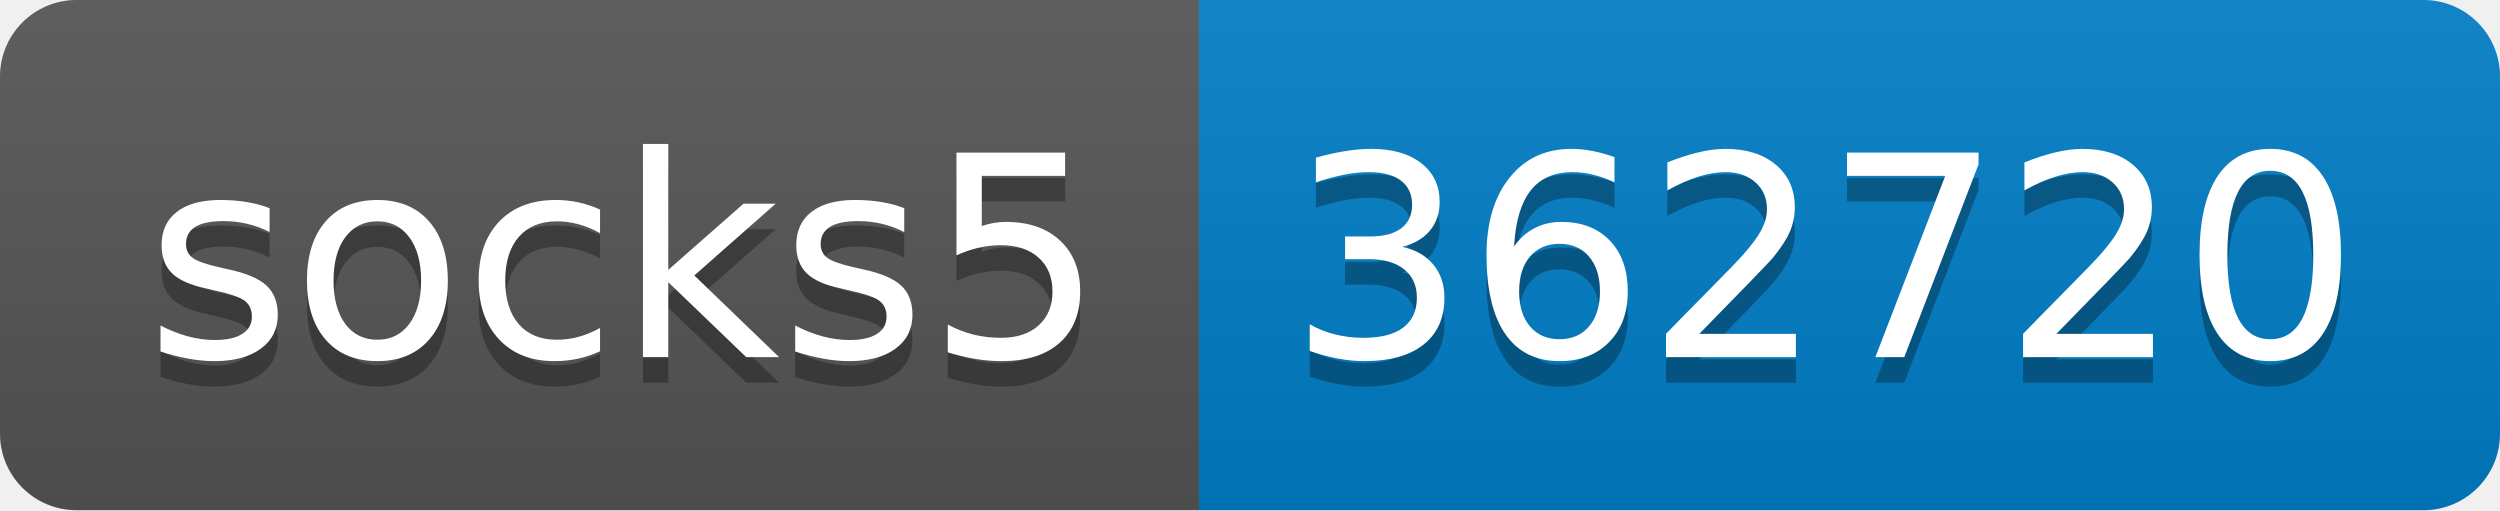
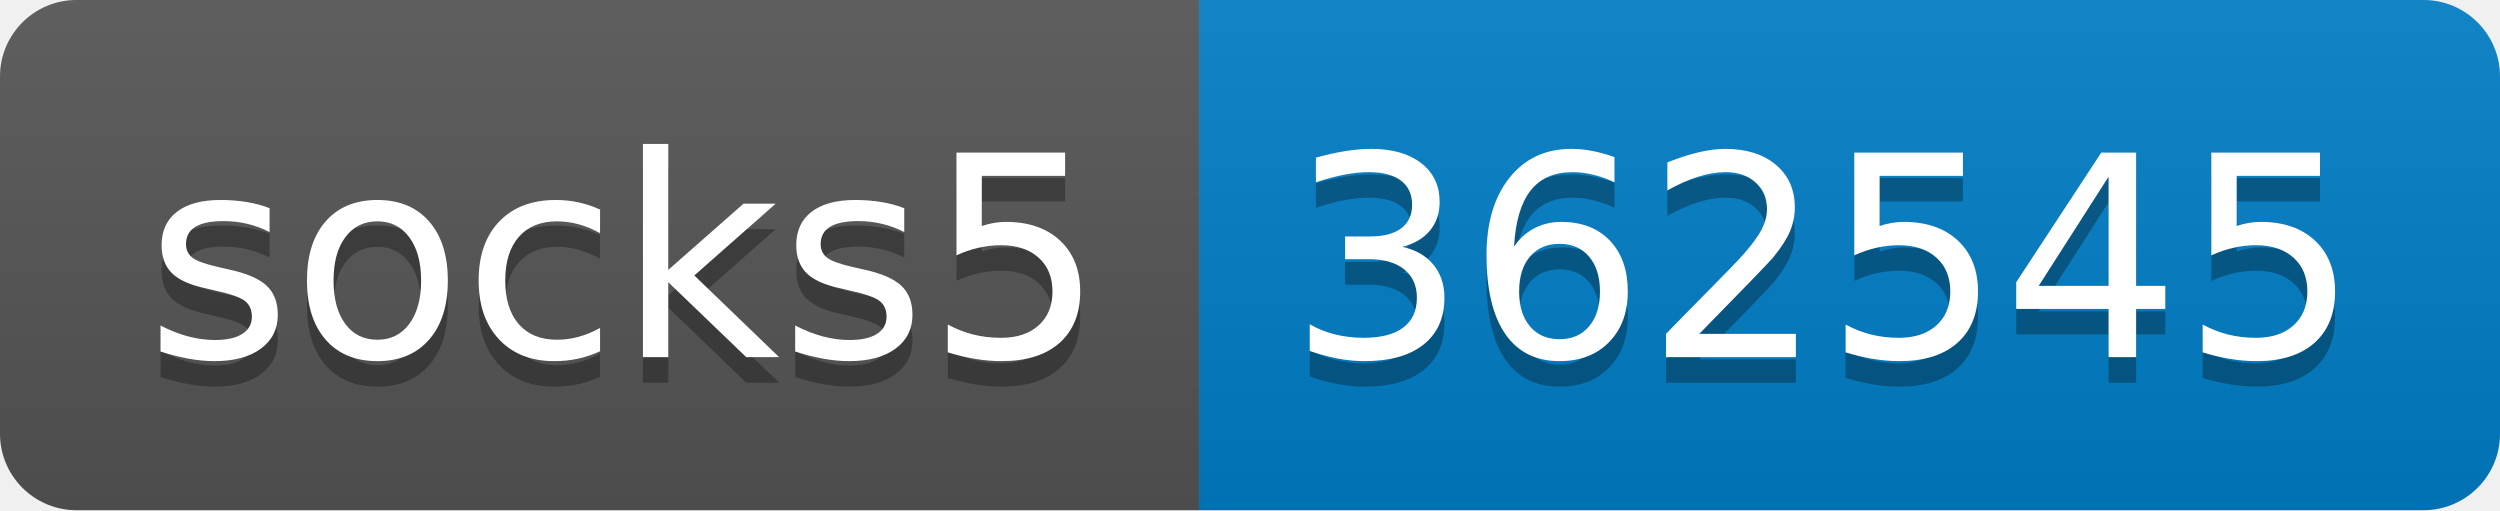
- <svg xmlns="http://www.w3.org/2000/svg" width="98" height="20" role="img" aria-label="socks5: 362720">
+ <svg xmlns="http://www.w3.org/2000/svg" width="98" height="20" role="img" aria-label="socks5: 362545">
  <linearGradient id="s" x2="0" y2="100%">
    <stop offset="0" stop-color="#bbb" stop-opacity=".1" />
    <stop offset="1" stop-opacity=".1" />
  </linearGradient>
  <clipPath id="r">
    <rect width="98" height="20" rx="3" fill="#fff" />
  </clipPath>
  <g clip-path="url(#r)">
    <rect width="47" height="20" fill="#555" />
    <rect x="47" width="51" height="20" fill="#007ec6" />
    <rect width="98" height="20" fill="url(#s)" />
  </g>
  <g fill="#fff" text-anchor="middle" font-family="Verdana,Geneva,DejaVu Sans,sans-serif" text-rendering="geometricPrecision" font-size="110">
    <text aria-hidden="true" x="245" y="150" fill="#010101" fill-opacity=".3" transform="scale(.1)" textLength="370">socks5</text>
    <text x="245" y="140" transform="scale(.1)" fill="#fff" textLength="370">socks5</text>
-     <text aria-hidden="true" x="715" y="150" fill="#010101" fill-opacity=".3" transform="scale(.1)" textLength="410">362720</text>
-     <text x="715" y="140" transform="scale(.1)" fill="#fff" textLength="410">362720</text>
+     <text aria-hidden="true" x="715" y="150" fill="#010101" fill-opacity=".3" transform="scale(.1)" textLength="410">362545</text>
+     <text x="715" y="140" transform="scale(.1)" fill="#fff" textLength="410">362545</text>
  </g>
</svg>
